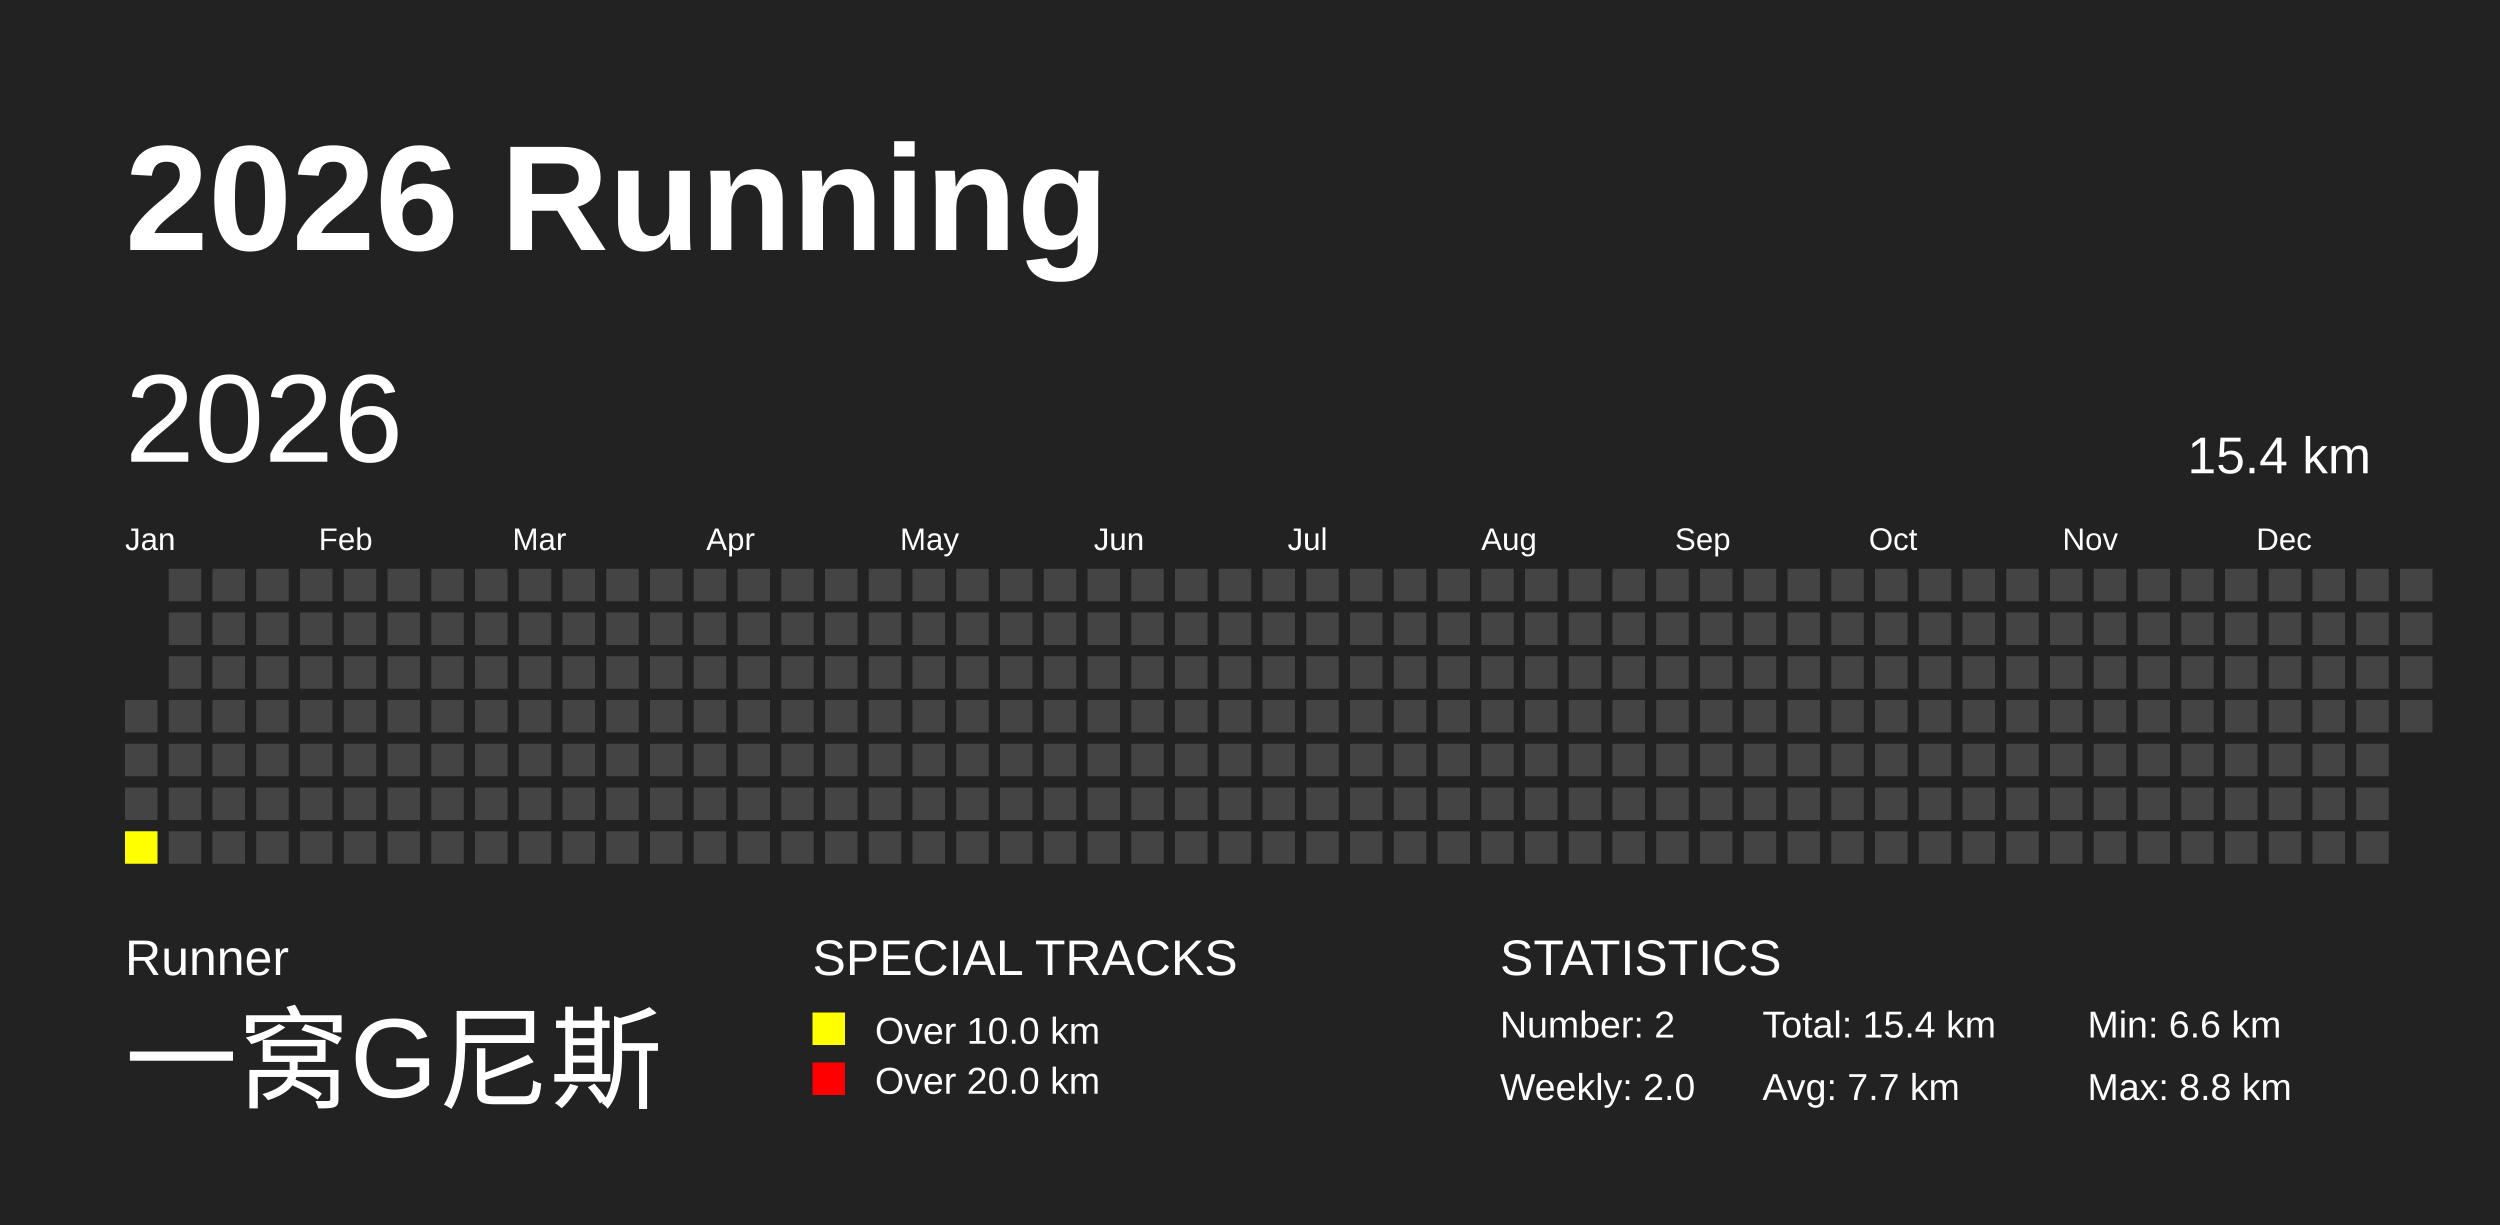
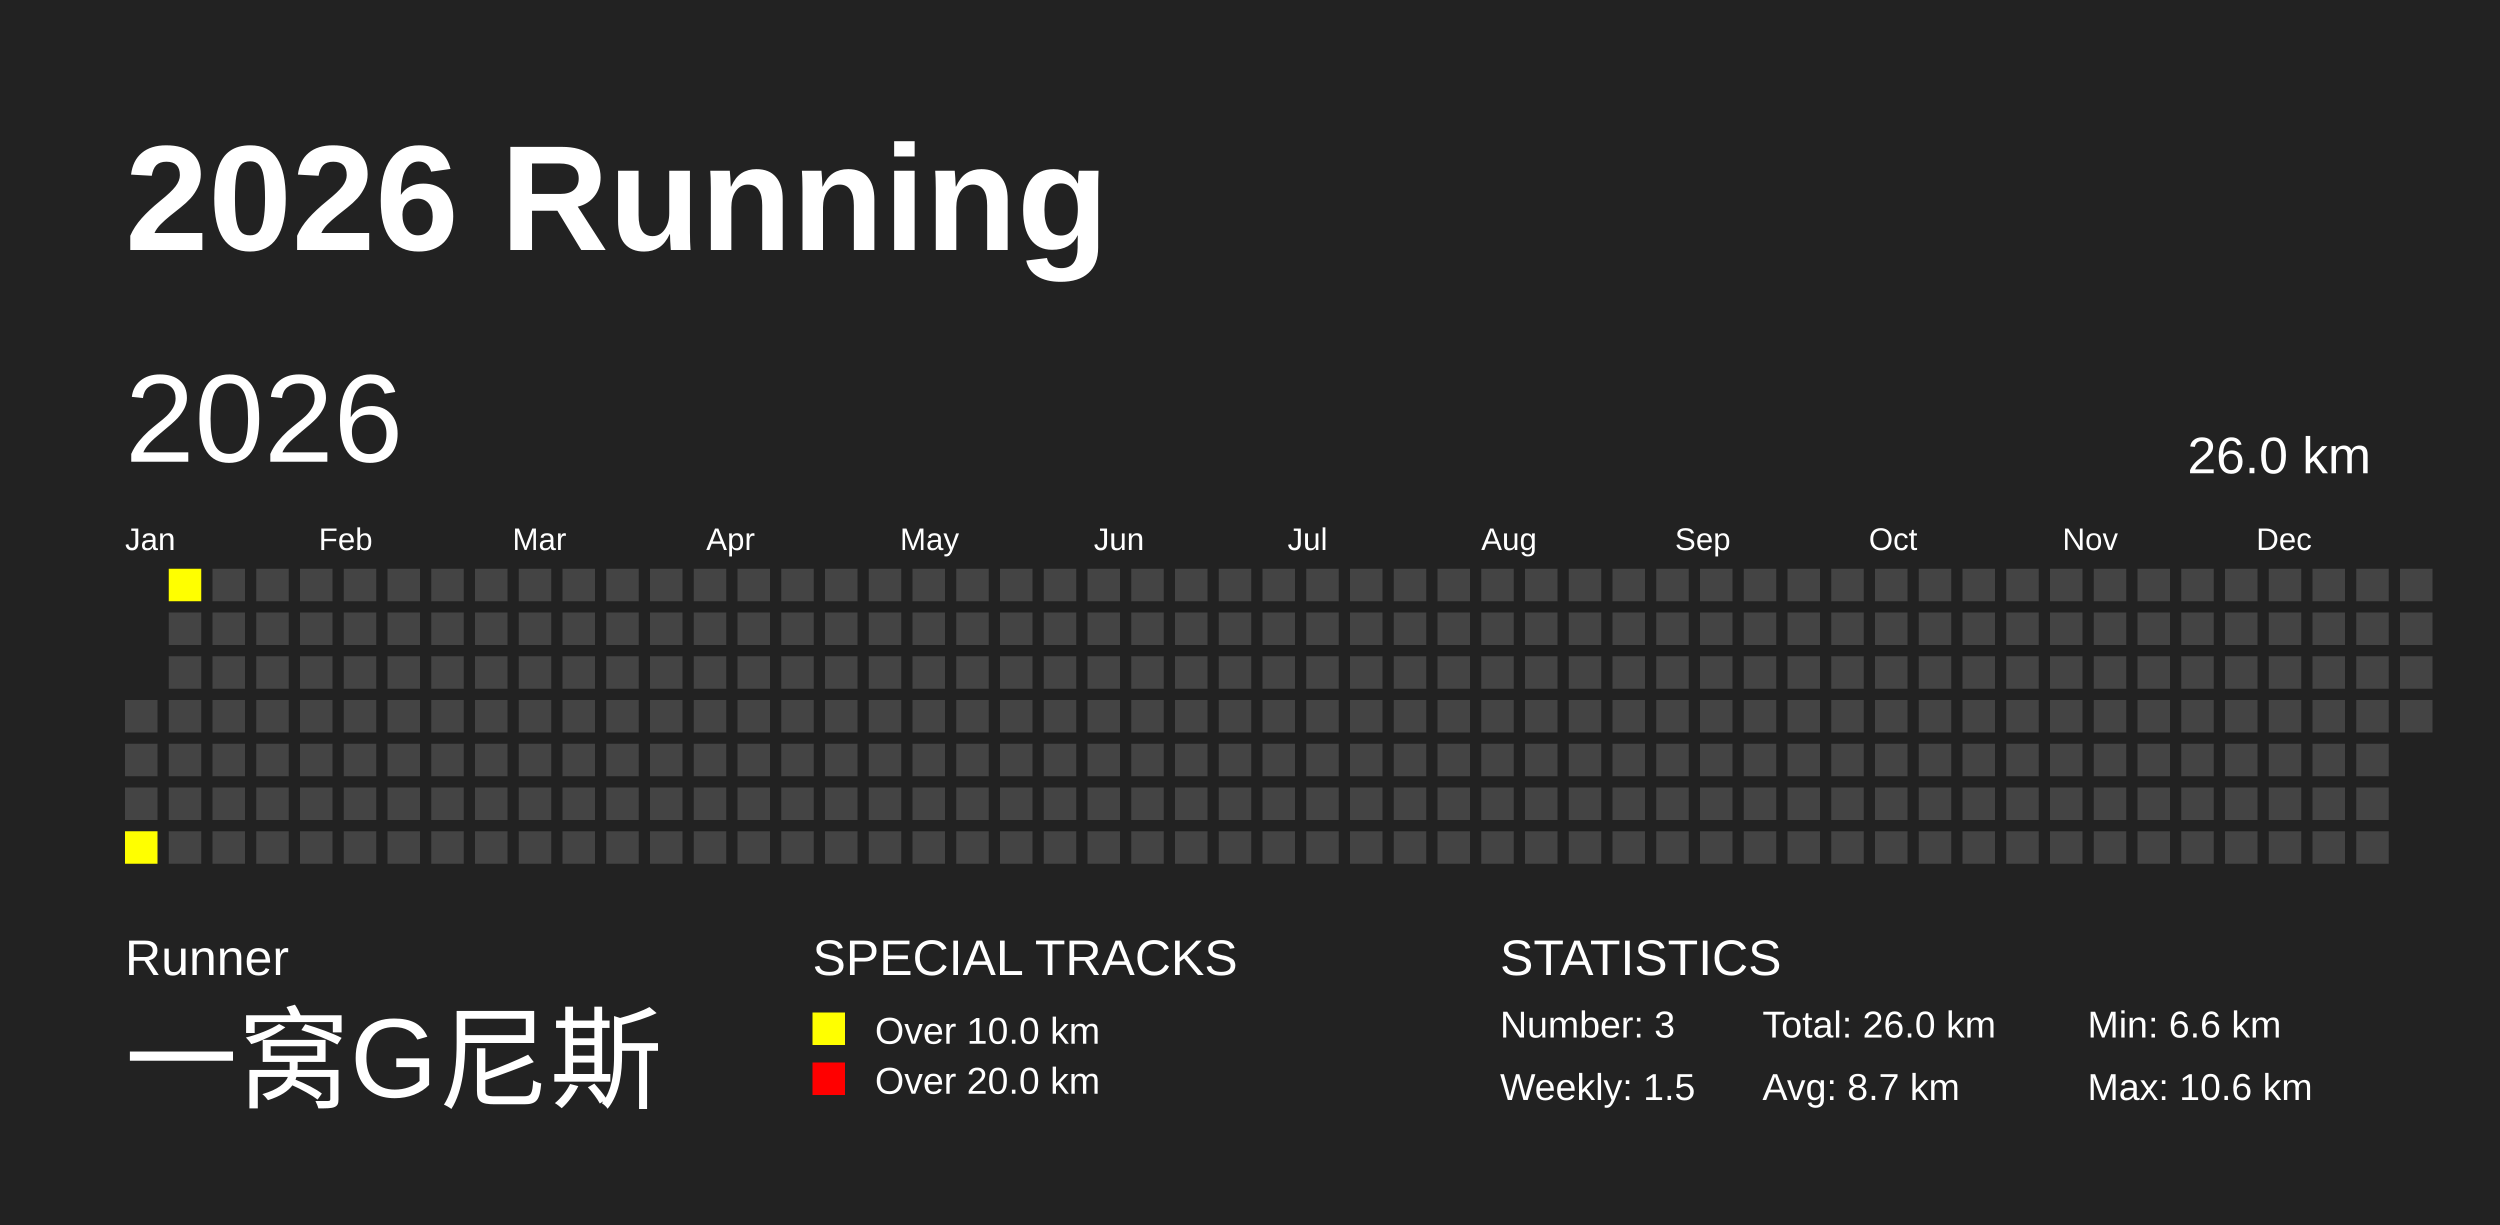
<svg xmlns="http://www.w3.org/2000/svg" baseProfile="full" height="98mm" version="1.1" viewBox="0,0,200,98" width="200mm">
  <defs />
  <rect fill="#222222" height="98" width="200" x="0" y="0" />
  <text fill="#FFFFFF" style="font-size:12px; font-family:Arial; font-weight:bold;" x="10" y="20">2026 Running</text>
  <text fill="#FFFFFF" style="font-size:4px; font-family:Arial" x="10" y="78">Runner</text>
  <text fill="#FFFFFF" style="font-size:9px; font-family:Arial" x="10" y="88">一窝G尼斯</text>
  <text fill="#FFFFFF" style="font-size:4px; font-family:Arial" x="65" y="78">SPECIAL TRACKS</text>
  <rect fill="yellow" height="2.6" width="2.6" x="65" y="81" />
  <text fill="#FFFFFF" style="font-size:3px; font-family:Arial" x="70" y="83.5">Over 10.0 km</text>
  <rect fill="red" height="2.6" width="2.6" x="65" y="85" />
  <text fill="#FFFFFF" style="font-size:3px; font-family:Arial" x="70" y="87.5">Over 20.0 km</text>
  <text fill="#FFFFFF" style="font-size:4px; font-family:Arial" x="120" y="78">STATISTICS</text>
-   <text fill="#FFFFFF" style="font-size:3px; font-family:Arial" x="120" y="83">Number: 2</text>
-   <text fill="#FFFFFF" style="font-size:3px; font-family:Arial" x="120" y="88">Weekly: 2.0</text>
-   <text fill="#FFFFFF" style="font-size:3px; font-family:Arial" x="141" y="83">Total: 15.4 km</text>
-   <text fill="#FFFFFF" style="font-size:3px; font-family:Arial" x="141" y="88">Avg: 7.7 km</text>
+   <text fill="#FFFFFF" style="font-size:3px; font-family:Arial" x="120" y="83">Number: 3</text>
+   <text fill="#FFFFFF" style="font-size:3px; font-family:Arial" x="120" y="88">Weekly: 1.5</text>
+   <text fill="#FFFFFF" style="font-size:3px; font-family:Arial" x="141" y="83">Total: 26.0 km</text>
+   <text fill="#FFFFFF" style="font-size:3px; font-family:Arial" x="141" y="88">Avg: 8.7 km</text>
  <text fill="#FFFFFF" style="font-size:3px; font-family:Arial" x="167" y="83">Min: 6.6 km</text>
-   <text fill="#FFFFFF" style="font-size:3px; font-family:Arial" x="167" y="88">Max: 8.8 km</text>
+   <text fill="#FFFFFF" style="font-size:3px; font-family:Arial" x="167" y="88">Max: 10.6 km</text>
  <text dominant-baseline="hanging" fill="#FFFFFF" style="font-size:10.0px; font-family:Arial;" x="10" y="30">2026</text>
-   <text dominant-baseline="hanging" fill="#FFFFFF" style="font-size:4.125px; font-family:Arial;" x="175" y="35">15.4 km</text>
+   <text dominant-baseline="hanging" fill="#FFFFFF" style="font-size:4.125px; font-family:Arial;" x="175" y="35">26.0 km</text>
  <text fill="#FFFFFF" style="font-size:2.5px; font-family:Arial" x="10.0" y="44">Jan</text>
  <text fill="#FFFFFF" style="font-size:2.5px; font-family:Arial" x="25.5" y="44">Feb</text>
  <text fill="#FFFFFF" style="font-size:2.5px; font-family:Arial" x="41.0" y="44">Mar</text>
  <text fill="#FFFFFF" style="font-size:2.5px; font-family:Arial" x="56.5" y="44">Apr</text>
  <text fill="#FFFFFF" style="font-size:2.5px; font-family:Arial" x="72.0" y="44">May</text>
  <text fill="#FFFFFF" style="font-size:2.5px; font-family:Arial" x="87.5" y="44">Jun</text>
  <text fill="#FFFFFF" style="font-size:2.5px; font-family:Arial" x="103.0" y="44">Jul</text>
  <text fill="#FFFFFF" style="font-size:2.5px; font-family:Arial" x="118.5" y="44">Aug</text>
  <text fill="#FFFFFF" style="font-size:2.5px; font-family:Arial" x="134.0" y="44">Sep</text>
  <text fill="#FFFFFF" style="font-size:2.5px; font-family:Arial" x="149.5" y="44">Oct</text>
  <text fill="#FFFFFF" style="font-size:2.5px; font-family:Arial" x="165.0" y="44">Nov</text>
  <text fill="#FFFFFF" style="font-size:2.5px; font-family:Arial" x="180.5" y="44">Dec</text>
  <rect fill="#444444" height="2.6" width="2.6" x="10.0" y="56.0" />
  <rect fill="#444444" height="2.6" width="2.6" x="10.0" y="59.5" />
  <rect fill="#444444" height="2.6" width="2.6" x="10.0" y="63.0" />
  <rect fill="yellow" height="2.6" width="2.6" x="10.0" y="66.5" />
-   <rect fill="#444444" height="2.6" width="2.6" x="13.5" y="45.5" />
+   <rect fill="yellow" height="2.6" width="2.6" x="13.5" y="45.5" />
  <rect fill="#444444" height="2.6" width="2.6" x="13.5" y="49.0" />
  <rect fill="#444444" height="2.6" width="2.6" x="13.5" y="52.5" />
  <rect fill="#444444" height="2.6" width="2.6" x="13.5" y="56.0" />
  <rect fill="#444444" height="2.6" width="2.6" x="13.5" y="59.5" />
  <rect fill="#444444" height="2.6" width="2.6" x="13.5" y="63.0" />
  <rect fill="#444444" height="2.6" width="2.6" x="13.5" y="66.5" />
  <rect fill="#444444" height="2.6" width="2.6" x="17.0" y="45.5" />
  <rect fill="#444444" height="2.6" width="2.6" x="17.0" y="49.0" />
  <rect fill="#444444" height="2.6" width="2.6" x="17.0" y="52.5" />
  <rect fill="#444444" height="2.6" width="2.6" x="17.0" y="56.0" />
  <rect fill="#444444" height="2.6" width="2.6" x="17.0" y="59.5" />
  <rect fill="#444444" height="2.6" width="2.6" x="17.0" y="63.0" />
  <rect fill="#444444" height="2.6" width="2.6" x="17.0" y="66.5" />
  <rect fill="#444444" height="2.6" width="2.6" x="20.5" y="45.5" />
  <rect fill="#444444" height="2.6" width="2.6" x="20.5" y="49.0" />
  <rect fill="#444444" height="2.6" width="2.6" x="20.5" y="52.5" />
  <rect fill="#444444" height="2.6" width="2.6" x="20.5" y="56.0" />
  <rect fill="#444444" height="2.6" width="2.6" x="20.5" y="59.5" />
  <rect fill="#444444" height="2.6" width="2.6" x="20.5" y="63.0" />
  <rect fill="#444444" height="2.6" width="2.6" x="20.5" y="66.5" />
  <rect fill="#444444" height="2.6" width="2.6" x="24.0" y="45.5" />
  <rect fill="#444444" height="2.6" width="2.6" x="24.0" y="49.0" />
  <rect fill="#444444" height="2.6" width="2.6" x="24.0" y="52.5" />
  <rect fill="#444444" height="2.6" width="2.6" x="24.0" y="56.0" />
  <rect fill="#444444" height="2.6" width="2.6" x="24.0" y="59.5" />
  <rect fill="#444444" height="2.6" width="2.6" x="24.0" y="63.0" />
  <rect fill="#444444" height="2.6" width="2.6" x="24.0" y="66.5" />
  <rect fill="#444444" height="2.6" width="2.6" x="27.5" y="45.5" />
  <rect fill="#444444" height="2.6" width="2.6" x="27.5" y="49.0" />
  <rect fill="#444444" height="2.6" width="2.6" x="27.5" y="52.5" />
  <rect fill="#444444" height="2.6" width="2.6" x="27.5" y="56.0" />
  <rect fill="#444444" height="2.6" width="2.6" x="27.5" y="59.5" />
  <rect fill="#444444" height="2.6" width="2.6" x="27.5" y="63.0" />
  <rect fill="#444444" height="2.6" width="2.6" x="27.5" y="66.5" />
  <rect fill="#444444" height="2.6" width="2.6" x="31.0" y="45.5" />
  <rect fill="#444444" height="2.6" width="2.6" x="31.0" y="49.0" />
  <rect fill="#444444" height="2.6" width="2.6" x="31.0" y="52.5" />
  <rect fill="#444444" height="2.6" width="2.6" x="31.0" y="56.0" />
  <rect fill="#444444" height="2.6" width="2.6" x="31.0" y="59.5" />
  <rect fill="#444444" height="2.6" width="2.6" x="31.0" y="63.0" />
  <rect fill="#444444" height="2.6" width="2.6" x="31.0" y="66.5" />
  <rect fill="#444444" height="2.6" width="2.6" x="34.5" y="45.5" />
  <rect fill="#444444" height="2.6" width="2.6" x="34.5" y="49.0" />
  <rect fill="#444444" height="2.6" width="2.6" x="34.5" y="52.5" />
  <rect fill="#444444" height="2.6" width="2.6" x="34.5" y="56.0" />
  <rect fill="#444444" height="2.6" width="2.6" x="34.5" y="59.5" />
  <rect fill="#444444" height="2.6" width="2.6" x="34.5" y="63.0" />
  <rect fill="#444444" height="2.6" width="2.6" x="34.5" y="66.5" />
  <rect fill="#444444" height="2.6" width="2.6" x="38.0" y="45.5" />
  <rect fill="#444444" height="2.6" width="2.6" x="38.0" y="49.0" />
  <rect fill="#444444" height="2.6" width="2.6" x="38.0" y="52.5" />
  <rect fill="#444444" height="2.6" width="2.6" x="38.0" y="56.0" />
  <rect fill="#444444" height="2.6" width="2.6" x="38.0" y="59.5" />
  <rect fill="#444444" height="2.6" width="2.6" x="38.0" y="63.0" />
  <rect fill="#444444" height="2.6" width="2.6" x="38.0" y="66.5" />
  <rect fill="#444444" height="2.6" width="2.6" x="41.5" y="45.5" />
  <rect fill="#444444" height="2.6" width="2.6" x="41.5" y="49.0" />
  <rect fill="#444444" height="2.6" width="2.6" x="41.5" y="52.5" />
  <rect fill="#444444" height="2.6" width="2.6" x="41.5" y="56.0" />
  <rect fill="#444444" height="2.6" width="2.6" x="41.5" y="59.5" />
  <rect fill="#444444" height="2.6" width="2.6" x="41.5" y="63.0" />
  <rect fill="#444444" height="2.6" width="2.6" x="41.5" y="66.5" />
  <rect fill="#444444" height="2.6" width="2.6" x="45.0" y="45.5" />
  <rect fill="#444444" height="2.6" width="2.6" x="45.0" y="49.0" />
  <rect fill="#444444" height="2.6" width="2.6" x="45.0" y="52.5" />
  <rect fill="#444444" height="2.6" width="2.6" x="45.0" y="56.0" />
  <rect fill="#444444" height="2.6" width="2.6" x="45.0" y="59.5" />
  <rect fill="#444444" height="2.6" width="2.6" x="45.0" y="63.0" />
  <rect fill="#444444" height="2.6" width="2.6" x="45.0" y="66.5" />
  <rect fill="#444444" height="2.6" width="2.6" x="48.5" y="45.5" />
  <rect fill="#444444" height="2.6" width="2.6" x="48.5" y="49.0" />
  <rect fill="#444444" height="2.6" width="2.6" x="48.5" y="52.5" />
  <rect fill="#444444" height="2.6" width="2.6" x="48.5" y="56.0" />
  <rect fill="#444444" height="2.6" width="2.6" x="48.5" y="59.5" />
  <rect fill="#444444" height="2.6" width="2.6" x="48.5" y="63.0" />
  <rect fill="#444444" height="2.6" width="2.6" x="48.5" y="66.5" />
  <rect fill="#444444" height="2.6" width="2.6" x="52.0" y="45.5" />
  <rect fill="#444444" height="2.6" width="2.6" x="52.0" y="49.0" />
  <rect fill="#444444" height="2.6" width="2.6" x="52.0" y="52.5" />
  <rect fill="#444444" height="2.6" width="2.6" x="52.0" y="56.0" />
  <rect fill="#444444" height="2.6" width="2.6" x="52.0" y="59.5" />
  <rect fill="#444444" height="2.6" width="2.6" x="52.0" y="63.0" />
  <rect fill="#444444" height="2.6" width="2.6" x="52.0" y="66.5" />
  <rect fill="#444444" height="2.6" width="2.6" x="55.5" y="45.5" />
  <rect fill="#444444" height="2.6" width="2.6" x="55.5" y="49.0" />
  <rect fill="#444444" height="2.6" width="2.6" x="55.5" y="52.5" />
  <rect fill="#444444" height="2.6" width="2.6" x="55.5" y="56.0" />
  <rect fill="#444444" height="2.6" width="2.6" x="55.5" y="59.5" />
  <rect fill="#444444" height="2.6" width="2.6" x="55.5" y="63.0" />
  <rect fill="#444444" height="2.6" width="2.6" x="55.5" y="66.5" />
  <rect fill="#444444" height="2.6" width="2.6" x="59.0" y="45.5" />
  <rect fill="#444444" height="2.6" width="2.6" x="59.0" y="49.0" />
  <rect fill="#444444" height="2.6" width="2.6" x="59.0" y="52.5" />
  <rect fill="#444444" height="2.6" width="2.6" x="59.0" y="56.0" />
  <rect fill="#444444" height="2.6" width="2.6" x="59.0" y="59.5" />
  <rect fill="#444444" height="2.6" width="2.6" x="59.0" y="63.0" />
  <rect fill="#444444" height="2.6" width="2.6" x="59.0" y="66.5" />
  <rect fill="#444444" height="2.6" width="2.6" x="62.5" y="45.5" />
  <rect fill="#444444" height="2.6" width="2.6" x="62.5" y="49.0" />
  <rect fill="#444444" height="2.6" width="2.6" x="62.5" y="52.5" />
  <rect fill="#444444" height="2.6" width="2.6" x="62.5" y="56.0" />
  <rect fill="#444444" height="2.6" width="2.6" x="62.5" y="59.5" />
  <rect fill="#444444" height="2.6" width="2.6" x="62.5" y="63.0" />
  <rect fill="#444444" height="2.6" width="2.6" x="62.5" y="66.5" />
  <rect fill="#444444" height="2.6" width="2.6" x="66.0" y="45.5" />
  <rect fill="#444444" height="2.6" width="2.6" x="66.0" y="49.0" />
  <rect fill="#444444" height="2.6" width="2.6" x="66.0" y="52.5" />
  <rect fill="#444444" height="2.6" width="2.6" x="66.0" y="56.0" />
  <rect fill="#444444" height="2.6" width="2.6" x="66.0" y="59.5" />
  <rect fill="#444444" height="2.6" width="2.6" x="66.0" y="63.0" />
  <rect fill="#444444" height="2.6" width="2.6" x="66.0" y="66.5" />
  <rect fill="#444444" height="2.6" width="2.6" x="69.5" y="45.5" />
  <rect fill="#444444" height="2.6" width="2.6" x="69.5" y="49.0" />
  <rect fill="#444444" height="2.6" width="2.6" x="69.5" y="52.5" />
  <rect fill="#444444" height="2.6" width="2.6" x="69.5" y="56.0" />
  <rect fill="#444444" height="2.6" width="2.6" x="69.5" y="59.5" />
  <rect fill="#444444" height="2.6" width="2.6" x="69.5" y="63.0" />
  <rect fill="#444444" height="2.6" width="2.6" x="69.5" y="66.5" />
  <rect fill="#444444" height="2.6" width="2.6" x="73.0" y="45.5" />
  <rect fill="#444444" height="2.6" width="2.6" x="73.0" y="49.0" />
  <rect fill="#444444" height="2.6" width="2.6" x="73.0" y="52.5" />
  <rect fill="#444444" height="2.6" width="2.6" x="73.0" y="56.0" />
  <rect fill="#444444" height="2.6" width="2.6" x="73.0" y="59.5" />
  <rect fill="#444444" height="2.6" width="2.6" x="73.0" y="63.0" />
  <rect fill="#444444" height="2.6" width="2.6" x="73.0" y="66.5" />
  <rect fill="#444444" height="2.6" width="2.6" x="76.5" y="45.5" />
  <rect fill="#444444" height="2.6" width="2.6" x="76.5" y="49.0" />
  <rect fill="#444444" height="2.6" width="2.6" x="76.5" y="52.5" />
  <rect fill="#444444" height="2.6" width="2.6" x="76.5" y="56.0" />
  <rect fill="#444444" height="2.6" width="2.6" x="76.5" y="59.5" />
  <rect fill="#444444" height="2.6" width="2.6" x="76.5" y="63.0" />
  <rect fill="#444444" height="2.6" width="2.6" x="76.5" y="66.5" />
  <rect fill="#444444" height="2.6" width="2.6" x="80.0" y="45.5" />
  <rect fill="#444444" height="2.6" width="2.6" x="80.0" y="49.0" />
  <rect fill="#444444" height="2.6" width="2.6" x="80.0" y="52.5" />
  <rect fill="#444444" height="2.6" width="2.6" x="80.0" y="56.0" />
  <rect fill="#444444" height="2.6" width="2.6" x="80.0" y="59.5" />
  <rect fill="#444444" height="2.6" width="2.6" x="80.0" y="63.0" />
  <rect fill="#444444" height="2.6" width="2.6" x="80.0" y="66.5" />
  <rect fill="#444444" height="2.6" width="2.6" x="83.5" y="45.5" />
  <rect fill="#444444" height="2.6" width="2.6" x="83.5" y="49.0" />
  <rect fill="#444444" height="2.6" width="2.6" x="83.5" y="52.5" />
  <rect fill="#444444" height="2.6" width="2.6" x="83.5" y="56.0" />
  <rect fill="#444444" height="2.6" width="2.6" x="83.5" y="59.5" />
  <rect fill="#444444" height="2.6" width="2.6" x="83.5" y="63.0" />
  <rect fill="#444444" height="2.6" width="2.6" x="83.5" y="66.5" />
  <rect fill="#444444" height="2.6" width="2.6" x="87.0" y="45.5" />
  <rect fill="#444444" height="2.6" width="2.6" x="87.0" y="49.0" />
  <rect fill="#444444" height="2.6" width="2.6" x="87.0" y="52.5" />
  <rect fill="#444444" height="2.6" width="2.6" x="87.0" y="56.0" />
  <rect fill="#444444" height="2.6" width="2.6" x="87.0" y="59.5" />
  <rect fill="#444444" height="2.6" width="2.6" x="87.0" y="63.0" />
  <rect fill="#444444" height="2.6" width="2.6" x="87.0" y="66.5" />
  <rect fill="#444444" height="2.6" width="2.6" x="90.5" y="45.5" />
  <rect fill="#444444" height="2.6" width="2.6" x="90.5" y="49.0" />
  <rect fill="#444444" height="2.6" width="2.6" x="90.5" y="52.5" />
  <rect fill="#444444" height="2.6" width="2.6" x="90.5" y="56.0" />
  <rect fill="#444444" height="2.6" width="2.6" x="90.5" y="59.5" />
  <rect fill="#444444" height="2.6" width="2.6" x="90.5" y="63.0" />
  <rect fill="#444444" height="2.6" width="2.6" x="90.5" y="66.5" />
  <rect fill="#444444" height="2.6" width="2.6" x="94.0" y="45.5" />
  <rect fill="#444444" height="2.6" width="2.6" x="94.0" y="49.0" />
  <rect fill="#444444" height="2.6" width="2.6" x="94.0" y="52.5" />
  <rect fill="#444444" height="2.6" width="2.6" x="94.0" y="56.0" />
  <rect fill="#444444" height="2.6" width="2.6" x="94.0" y="59.5" />
  <rect fill="#444444" height="2.6" width="2.6" x="94.0" y="63.0" />
  <rect fill="#444444" height="2.6" width="2.6" x="94.0" y="66.5" />
  <rect fill="#444444" height="2.6" width="2.6" x="97.5" y="45.5" />
  <rect fill="#444444" height="2.6" width="2.6" x="97.5" y="49.0" />
  <rect fill="#444444" height="2.6" width="2.6" x="97.5" y="52.5" />
  <rect fill="#444444" height="2.6" width="2.6" x="97.5" y="56.0" />
  <rect fill="#444444" height="2.6" width="2.6" x="97.5" y="59.5" />
  <rect fill="#444444" height="2.6" width="2.6" x="97.5" y="63.0" />
  <rect fill="#444444" height="2.6" width="2.6" x="97.5" y="66.5" />
  <rect fill="#444444" height="2.6" width="2.6" x="101.0" y="45.5" />
  <rect fill="#444444" height="2.6" width="2.6" x="101.0" y="49.0" />
  <rect fill="#444444" height="2.6" width="2.6" x="101.0" y="52.5" />
  <rect fill="#444444" height="2.6" width="2.6" x="101.0" y="56.0" />
  <rect fill="#444444" height="2.6" width="2.6" x="101.0" y="59.5" />
  <rect fill="#444444" height="2.6" width="2.6" x="101.0" y="63.0" />
  <rect fill="#444444" height="2.6" width="2.6" x="101.0" y="66.5" />
  <rect fill="#444444" height="2.6" width="2.6" x="104.5" y="45.5" />
  <rect fill="#444444" height="2.6" width="2.6" x="104.5" y="49.0" />
  <rect fill="#444444" height="2.6" width="2.6" x="104.5" y="52.5" />
  <rect fill="#444444" height="2.6" width="2.6" x="104.5" y="56.0" />
  <rect fill="#444444" height="2.6" width="2.6" x="104.5" y="59.5" />
  <rect fill="#444444" height="2.6" width="2.6" x="104.5" y="63.0" />
  <rect fill="#444444" height="2.6" width="2.6" x="104.5" y="66.5" />
  <rect fill="#444444" height="2.6" width="2.6" x="108.0" y="45.5" />
  <rect fill="#444444" height="2.6" width="2.6" x="108.0" y="49.0" />
  <rect fill="#444444" height="2.6" width="2.6" x="108.0" y="52.5" />
  <rect fill="#444444" height="2.6" width="2.6" x="108.0" y="56.0" />
  <rect fill="#444444" height="2.6" width="2.6" x="108.0" y="59.5" />
  <rect fill="#444444" height="2.6" width="2.6" x="108.0" y="63.0" />
  <rect fill="#444444" height="2.6" width="2.6" x="108.0" y="66.5" />
  <rect fill="#444444" height="2.6" width="2.6" x="111.5" y="45.5" />
  <rect fill="#444444" height="2.6" width="2.6" x="111.5" y="49.0" />
  <rect fill="#444444" height="2.6" width="2.6" x="111.5" y="52.5" />
  <rect fill="#444444" height="2.6" width="2.6" x="111.5" y="56.0" />
  <rect fill="#444444" height="2.6" width="2.6" x="111.5" y="59.5" />
  <rect fill="#444444" height="2.6" width="2.6" x="111.5" y="63.0" />
  <rect fill="#444444" height="2.6" width="2.6" x="111.5" y="66.5" />
  <rect fill="#444444" height="2.6" width="2.6" x="115.0" y="45.5" />
  <rect fill="#444444" height="2.6" width="2.6" x="115.0" y="49.0" />
  <rect fill="#444444" height="2.6" width="2.6" x="115.0" y="52.5" />
  <rect fill="#444444" height="2.6" width="2.6" x="115.0" y="56.0" />
  <rect fill="#444444" height="2.6" width="2.6" x="115.0" y="59.5" />
  <rect fill="#444444" height="2.6" width="2.6" x="115.0" y="63.0" />
  <rect fill="#444444" height="2.6" width="2.6" x="115.0" y="66.5" />
  <rect fill="#444444" height="2.6" width="2.6" x="118.5" y="45.5" />
  <rect fill="#444444" height="2.6" width="2.6" x="118.5" y="49.0" />
  <rect fill="#444444" height="2.6" width="2.6" x="118.5" y="52.5" />
  <rect fill="#444444" height="2.6" width="2.6" x="118.5" y="56.0" />
  <rect fill="#444444" height="2.6" width="2.6" x="118.5" y="59.5" />
  <rect fill="#444444" height="2.6" width="2.6" x="118.5" y="63.0" />
  <rect fill="#444444" height="2.6" width="2.6" x="118.5" y="66.5" />
  <rect fill="#444444" height="2.6" width="2.6" x="122.0" y="45.5" />
  <rect fill="#444444" height="2.6" width="2.6" x="122.0" y="49.0" />
  <rect fill="#444444" height="2.6" width="2.6" x="122.0" y="52.5" />
  <rect fill="#444444" height="2.6" width="2.6" x="122.0" y="56.0" />
  <rect fill="#444444" height="2.6" width="2.6" x="122.0" y="59.5" />
  <rect fill="#444444" height="2.6" width="2.6" x="122.0" y="63.0" />
  <rect fill="#444444" height="2.6" width="2.6" x="122.0" y="66.5" />
  <rect fill="#444444" height="2.6" width="2.6" x="125.5" y="45.5" />
  <rect fill="#444444" height="2.6" width="2.6" x="125.5" y="49.0" />
  <rect fill="#444444" height="2.6" width="2.6" x="125.5" y="52.5" />
  <rect fill="#444444" height="2.6" width="2.6" x="125.5" y="56.0" />
  <rect fill="#444444" height="2.6" width="2.6" x="125.5" y="59.5" />
  <rect fill="#444444" height="2.6" width="2.6" x="125.5" y="63.0" />
  <rect fill="#444444" height="2.6" width="2.6" x="125.5" y="66.5" />
  <rect fill="#444444" height="2.6" width="2.6" x="129.0" y="45.5" />
  <rect fill="#444444" height="2.6" width="2.6" x="129.0" y="49.0" />
  <rect fill="#444444" height="2.6" width="2.6" x="129.0" y="52.5" />
  <rect fill="#444444" height="2.6" width="2.6" x="129.0" y="56.0" />
  <rect fill="#444444" height="2.6" width="2.6" x="129.0" y="59.5" />
  <rect fill="#444444" height="2.6" width="2.6" x="129.0" y="63.0" />
  <rect fill="#444444" height="2.6" width="2.6" x="129.0" y="66.5" />
  <rect fill="#444444" height="2.6" width="2.6" x="132.5" y="45.5" />
  <rect fill="#444444" height="2.6" width="2.6" x="132.5" y="49.0" />
  <rect fill="#444444" height="2.6" width="2.6" x="132.5" y="52.5" />
  <rect fill="#444444" height="2.6" width="2.6" x="132.5" y="56.0" />
  <rect fill="#444444" height="2.6" width="2.6" x="132.5" y="59.5" />
  <rect fill="#444444" height="2.6" width="2.6" x="132.5" y="63.0" />
  <rect fill="#444444" height="2.6" width="2.6" x="132.5" y="66.5" />
  <rect fill="#444444" height="2.6" width="2.6" x="136.0" y="45.5" />
  <rect fill="#444444" height="2.6" width="2.6" x="136.0" y="49.0" />
  <rect fill="#444444" height="2.6" width="2.6" x="136.0" y="52.5" />
  <rect fill="#444444" height="2.6" width="2.6" x="136.0" y="56.0" />
  <rect fill="#444444" height="2.6" width="2.6" x="136.0" y="59.5" />
  <rect fill="#444444" height="2.6" width="2.6" x="136.0" y="63.0" />
  <rect fill="#444444" height="2.6" width="2.6" x="136.0" y="66.5" />
  <rect fill="#444444" height="2.6" width="2.6" x="139.5" y="45.5" />
  <rect fill="#444444" height="2.6" width="2.6" x="139.5" y="49.0" />
  <rect fill="#444444" height="2.6" width="2.6" x="139.5" y="52.5" />
  <rect fill="#444444" height="2.6" width="2.6" x="139.5" y="56.0" />
  <rect fill="#444444" height="2.6" width="2.6" x="139.5" y="59.5" />
  <rect fill="#444444" height="2.6" width="2.6" x="139.5" y="63.0" />
  <rect fill="#444444" height="2.6" width="2.6" x="139.5" y="66.5" />
  <rect fill="#444444" height="2.6" width="2.6" x="143.0" y="45.5" />
  <rect fill="#444444" height="2.6" width="2.6" x="143.0" y="49.0" />
  <rect fill="#444444" height="2.6" width="2.6" x="143.0" y="52.5" />
  <rect fill="#444444" height="2.6" width="2.6" x="143.0" y="56.0" />
  <rect fill="#444444" height="2.6" width="2.6" x="143.0" y="59.5" />
  <rect fill="#444444" height="2.6" width="2.6" x="143.0" y="63.0" />
  <rect fill="#444444" height="2.6" width="2.6" x="143.0" y="66.5" />
  <rect fill="#444444" height="2.6" width="2.6" x="146.5" y="45.5" />
  <rect fill="#444444" height="2.6" width="2.6" x="146.5" y="49.0" />
  <rect fill="#444444" height="2.6" width="2.6" x="146.5" y="52.5" />
  <rect fill="#444444" height="2.6" width="2.6" x="146.5" y="56.0" />
  <rect fill="#444444" height="2.6" width="2.6" x="146.5" y="59.5" />
  <rect fill="#444444" height="2.6" width="2.6" x="146.5" y="63.0" />
  <rect fill="#444444" height="2.6" width="2.6" x="146.5" y="66.5" />
  <rect fill="#444444" height="2.6" width="2.6" x="150.0" y="45.5" />
  <rect fill="#444444" height="2.6" width="2.6" x="150.0" y="49.0" />
  <rect fill="#444444" height="2.6" width="2.6" x="150.0" y="52.5" />
  <rect fill="#444444" height="2.6" width="2.6" x="150.0" y="56.0" />
  <rect fill="#444444" height="2.6" width="2.6" x="150.0" y="59.5" />
  <rect fill="#444444" height="2.6" width="2.6" x="150.0" y="63.0" />
  <rect fill="#444444" height="2.6" width="2.6" x="150.0" y="66.5" />
  <rect fill="#444444" height="2.6" width="2.6" x="153.5" y="45.5" />
  <rect fill="#444444" height="2.6" width="2.6" x="153.5" y="49.0" />
  <rect fill="#444444" height="2.6" width="2.6" x="153.5" y="52.5" />
  <rect fill="#444444" height="2.6" width="2.6" x="153.5" y="56.0" />
  <rect fill="#444444" height="2.6" width="2.6" x="153.5" y="59.5" />
  <rect fill="#444444" height="2.6" width="2.6" x="153.5" y="63.0" />
  <rect fill="#444444" height="2.6" width="2.6" x="153.5" y="66.5" />
  <rect fill="#444444" height="2.6" width="2.6" x="157.0" y="45.5" />
  <rect fill="#444444" height="2.6" width="2.6" x="157.0" y="49.0" />
  <rect fill="#444444" height="2.6" width="2.6" x="157.0" y="52.5" />
  <rect fill="#444444" height="2.6" width="2.6" x="157.0" y="56.0" />
  <rect fill="#444444" height="2.6" width="2.6" x="157.0" y="59.5" />
  <rect fill="#444444" height="2.6" width="2.6" x="157.0" y="63.0" />
  <rect fill="#444444" height="2.6" width="2.6" x="157.0" y="66.5" />
  <rect fill="#444444" height="2.6" width="2.6" x="160.5" y="45.5" />
  <rect fill="#444444" height="2.6" width="2.6" x="160.5" y="49.0" />
  <rect fill="#444444" height="2.6" width="2.6" x="160.5" y="52.5" />
  <rect fill="#444444" height="2.6" width="2.6" x="160.5" y="56.0" />
  <rect fill="#444444" height="2.6" width="2.6" x="160.5" y="59.5" />
  <rect fill="#444444" height="2.6" width="2.6" x="160.5" y="63.0" />
  <rect fill="#444444" height="2.6" width="2.6" x="160.5" y="66.5" />
  <rect fill="#444444" height="2.6" width="2.6" x="164.0" y="45.5" />
  <rect fill="#444444" height="2.6" width="2.6" x="164.0" y="49.0" />
  <rect fill="#444444" height="2.6" width="2.6" x="164.0" y="52.5" />
  <rect fill="#444444" height="2.6" width="2.6" x="164.0" y="56.0" />
  <rect fill="#444444" height="2.6" width="2.6" x="164.0" y="59.5" />
  <rect fill="#444444" height="2.6" width="2.6" x="164.0" y="63.0" />
  <rect fill="#444444" height="2.6" width="2.6" x="164.0" y="66.5" />
  <rect fill="#444444" height="2.6" width="2.6" x="167.5" y="45.5" />
  <rect fill="#444444" height="2.6" width="2.6" x="167.5" y="49.0" />
  <rect fill="#444444" height="2.6" width="2.6" x="167.5" y="52.5" />
  <rect fill="#444444" height="2.6" width="2.6" x="167.5" y="56.0" />
  <rect fill="#444444" height="2.6" width="2.6" x="167.5" y="59.5" />
  <rect fill="#444444" height="2.6" width="2.6" x="167.5" y="63.0" />
  <rect fill="#444444" height="2.6" width="2.6" x="167.5" y="66.5" />
  <rect fill="#444444" height="2.6" width="2.6" x="171.0" y="45.5" />
  <rect fill="#444444" height="2.6" width="2.6" x="171.0" y="49.0" />
  <rect fill="#444444" height="2.6" width="2.6" x="171.0" y="52.5" />
  <rect fill="#444444" height="2.6" width="2.6" x="171.0" y="56.0" />
  <rect fill="#444444" height="2.6" width="2.6" x="171.0" y="59.5" />
  <rect fill="#444444" height="2.6" width="2.6" x="171.0" y="63.0" />
  <rect fill="#444444" height="2.6" width="2.6" x="171.0" y="66.5" />
  <rect fill="#444444" height="2.6" width="2.6" x="174.5" y="45.5" />
  <rect fill="#444444" height="2.6" width="2.6" x="174.5" y="49.0" />
  <rect fill="#444444" height="2.6" width="2.6" x="174.5" y="52.5" />
  <rect fill="#444444" height="2.6" width="2.6" x="174.5" y="56.0" />
  <rect fill="#444444" height="2.6" width="2.6" x="174.5" y="59.5" />
  <rect fill="#444444" height="2.6" width="2.6" x="174.5" y="63.0" />
  <rect fill="#444444" height="2.6" width="2.6" x="174.5" y="66.5" />
  <rect fill="#444444" height="2.6" width="2.6" x="178.0" y="45.5" />
  <rect fill="#444444" height="2.6" width="2.6" x="178.0" y="49.0" />
  <rect fill="#444444" height="2.6" width="2.6" x="178.0" y="52.5" />
  <rect fill="#444444" height="2.6" width="2.6" x="178.0" y="56.0" />
  <rect fill="#444444" height="2.6" width="2.6" x="178.0" y="59.5" />
  <rect fill="#444444" height="2.6" width="2.6" x="178.0" y="63.0" />
  <rect fill="#444444" height="2.6" width="2.6" x="178.0" y="66.5" />
  <rect fill="#444444" height="2.6" width="2.6" x="181.5" y="45.5" />
  <rect fill="#444444" height="2.6" width="2.6" x="181.5" y="49.0" />
  <rect fill="#444444" height="2.6" width="2.6" x="181.5" y="52.5" />
  <rect fill="#444444" height="2.6" width="2.6" x="181.5" y="56.0" />
  <rect fill="#444444" height="2.6" width="2.6" x="181.5" y="59.5" />
  <rect fill="#444444" height="2.6" width="2.6" x="181.5" y="63.0" />
  <rect fill="#444444" height="2.6" width="2.6" x="181.5" y="66.5" />
  <rect fill="#444444" height="2.6" width="2.6" x="185.0" y="45.5" />
  <rect fill="#444444" height="2.6" width="2.6" x="185.0" y="49.0" />
  <rect fill="#444444" height="2.6" width="2.6" x="185.0" y="52.5" />
  <rect fill="#444444" height="2.6" width="2.6" x="185.0" y="56.0" />
  <rect fill="#444444" height="2.6" width="2.6" x="185.0" y="59.5" />
  <rect fill="#444444" height="2.6" width="2.6" x="185.0" y="63.0" />
  <rect fill="#444444" height="2.6" width="2.6" x="185.0" y="66.5" />
  <rect fill="#444444" height="2.6" width="2.6" x="188.5" y="45.5" />
  <rect fill="#444444" height="2.6" width="2.6" x="188.5" y="49.0" />
  <rect fill="#444444" height="2.6" width="2.6" x="188.5" y="52.5" />
  <rect fill="#444444" height="2.6" width="2.6" x="188.5" y="56.0" />
  <rect fill="#444444" height="2.6" width="2.6" x="188.5" y="59.5" />
  <rect fill="#444444" height="2.6" width="2.6" x="188.5" y="63.0" />
  <rect fill="#444444" height="2.6" width="2.6" x="188.5" y="66.5" />
  <rect fill="#444444" height="2.6" width="2.6" x="192.0" y="45.5" />
  <rect fill="#444444" height="2.6" width="2.6" x="192.0" y="49.0" />
  <rect fill="#444444" height="2.6" width="2.6" x="192.0" y="52.5" />
  <rect fill="#444444" height="2.6" width="2.6" x="192.0" y="56.0" />
</svg>
